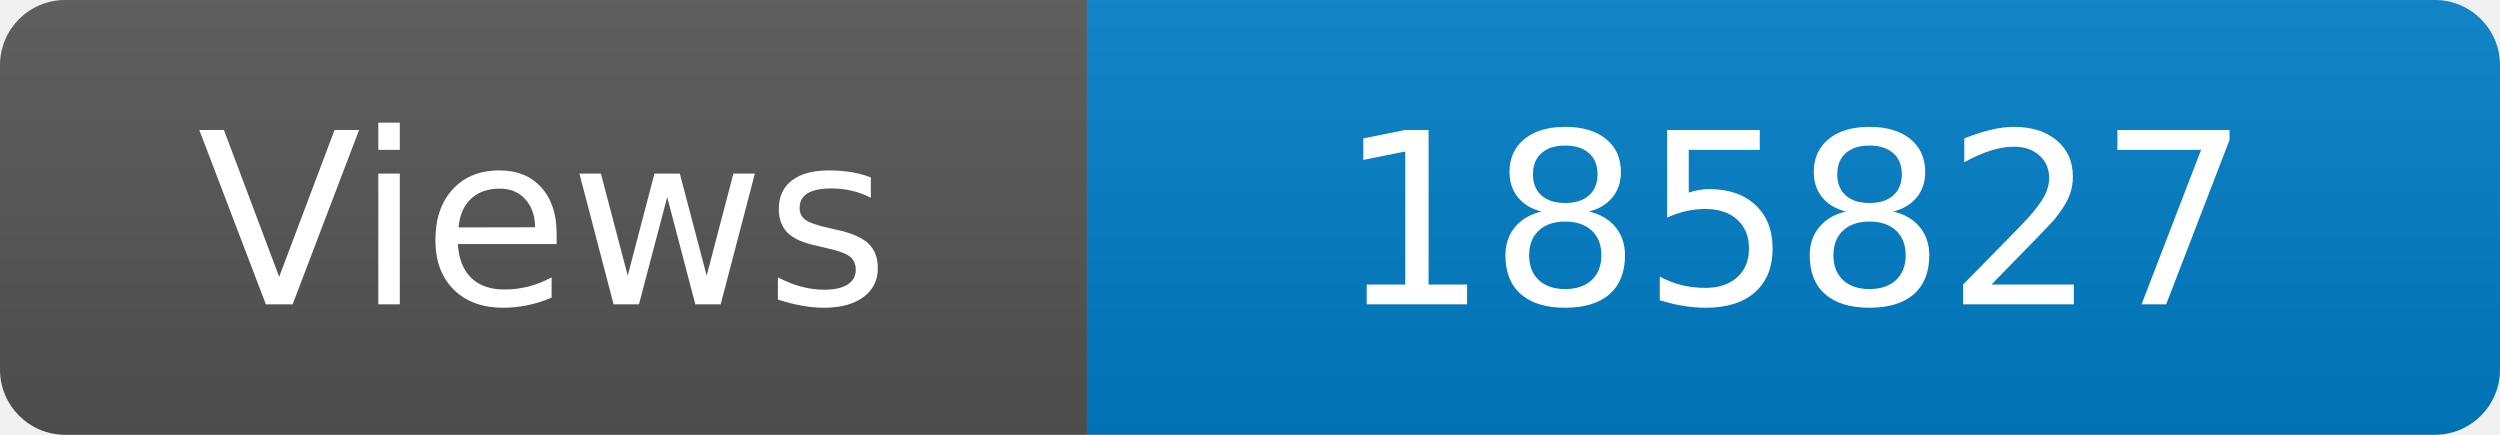
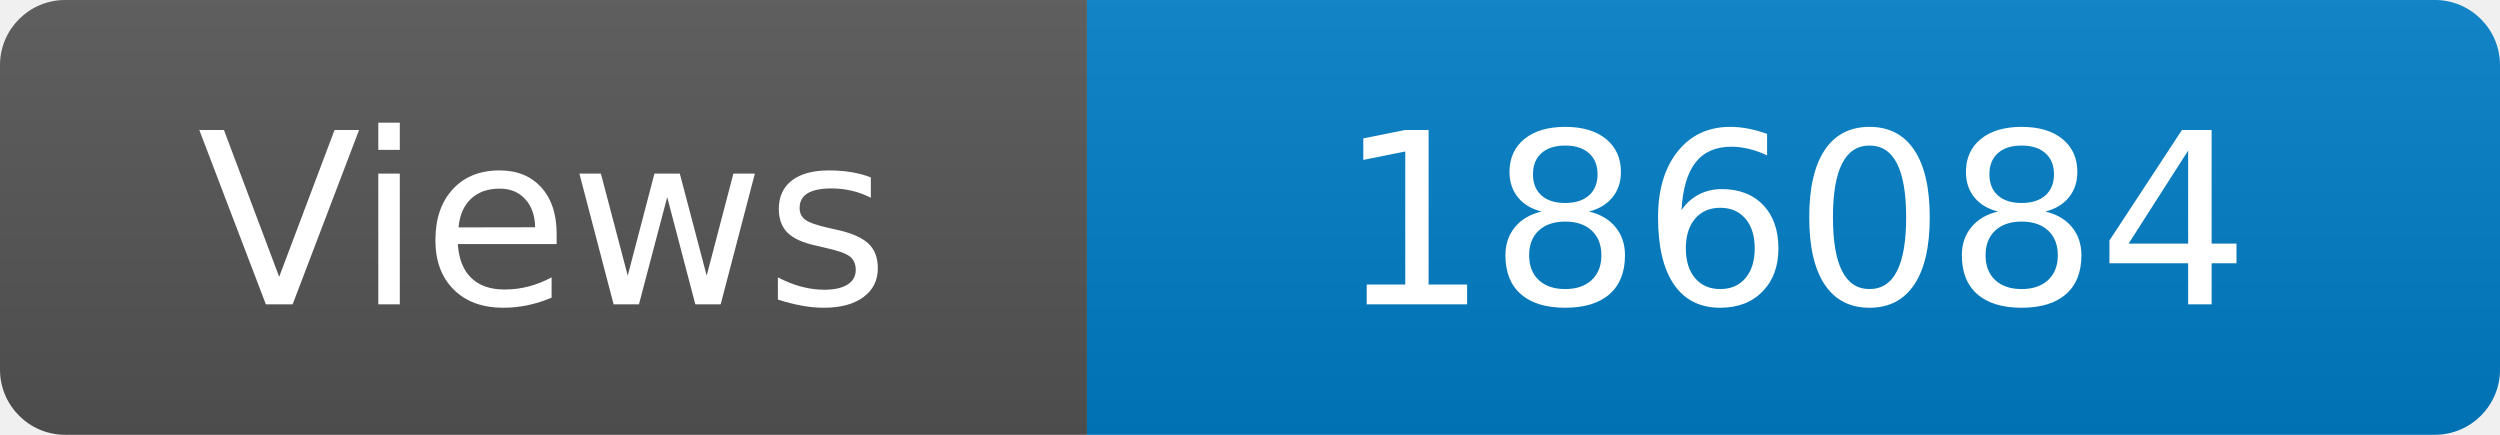
<svg xmlns="http://www.w3.org/2000/svg" width="115" height="20" role="img" aria-label="Maintained?: yes">
  <linearGradient id="s" x2="0" y2="100%">
    <stop offset="0" stop-color="#bbb" stop-opacity=".1" />
    <stop offset="1" stop-opacity=".1" />
  </linearGradient>
  <clipPath id="r">
    <rect width="115" height="20" rx="3" fill="#fff" />
  </clipPath>
  <g clip-path="url(#r)">
    <rect width="50" height="20" fill="#555" />
    <rect x="50" width="160" height="20" fill="#007ec6" />
    <rect width="115" height="20" fill="url(#s)" />
  </g>
  <g fill="#fff" text-anchor="middle" font-family="Verdana,Geneva,DejaVu Sans,sans-serif" font-size="110">
    <text x="250" y="140" transform="scale(.1)" fill="#fff">Views</text>
-     <text x="825" y="140" transform="scale(.1)" fill="#fff">185827</text>
+     <text x="825" y="140" transform="scale(.1)" fill="#fff">186084</text>
  </g>
</svg>
